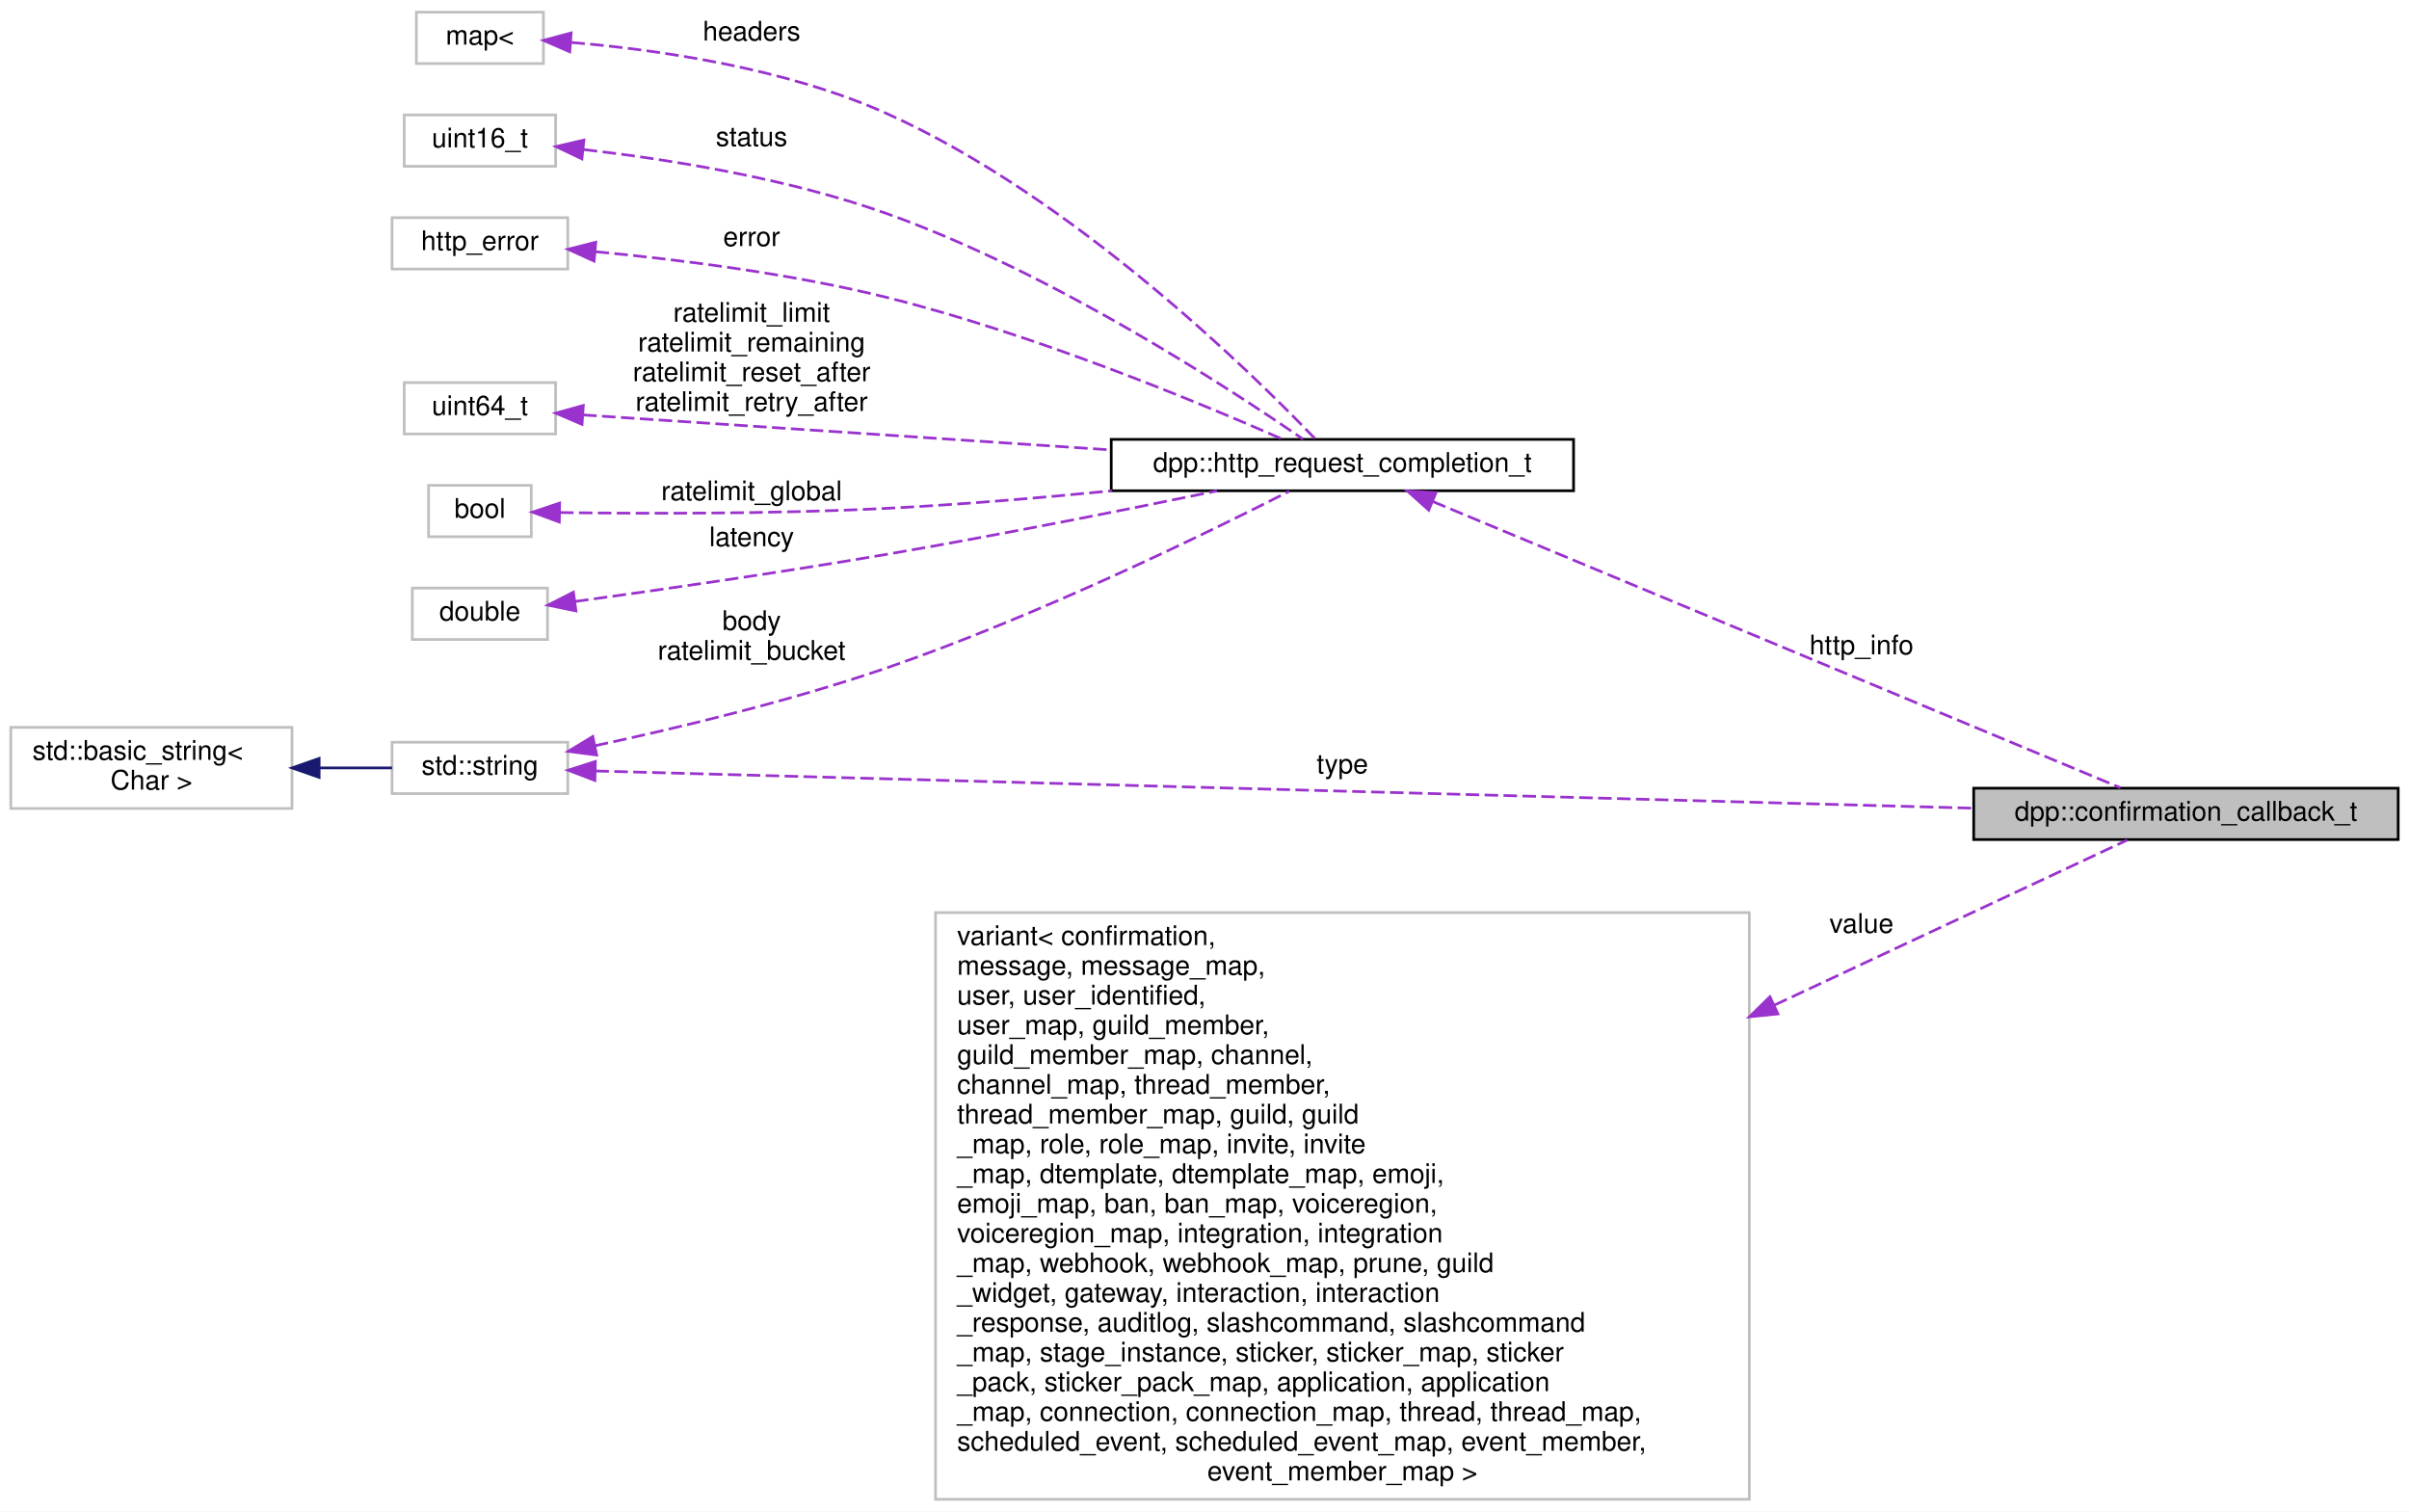
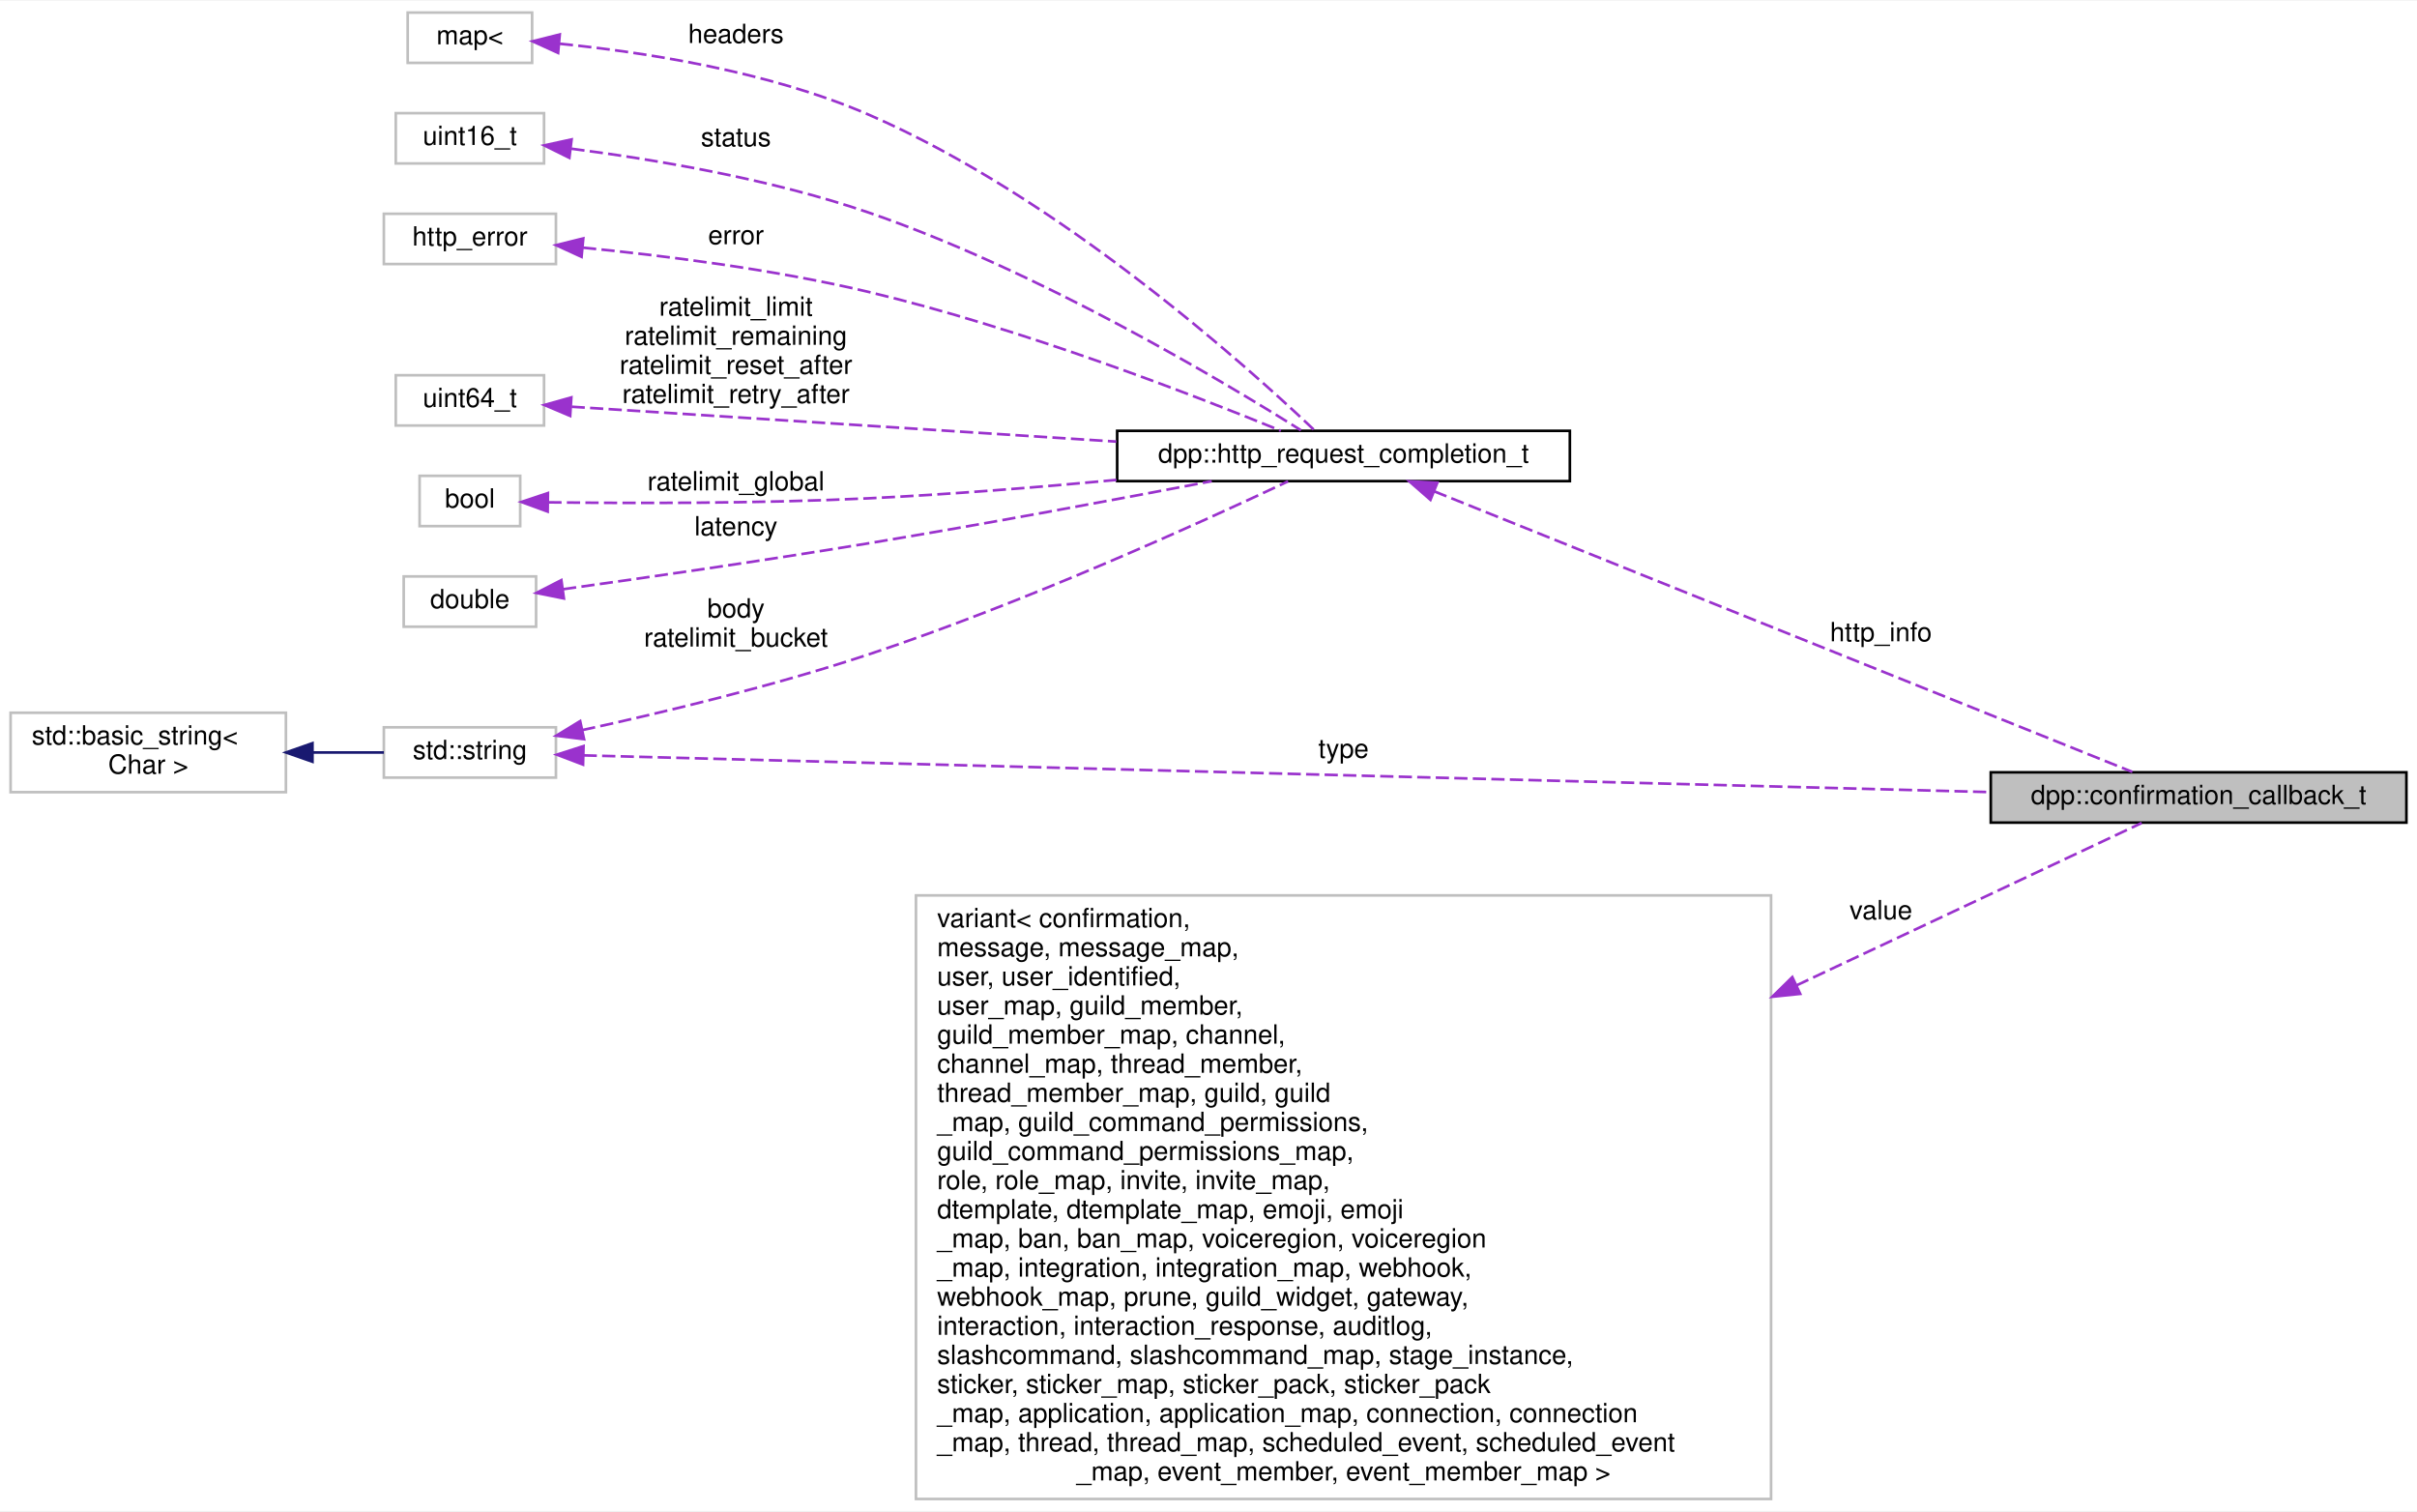
- <svg xmlns="http://www.w3.org/2000/svg" xmlns:xlink="http://www.w3.org/1999/xlink" width="891pt" height="559pt" viewBox="0.00 0.00 891.00 559.00">
-   <g id="graph0" class="graph" transform="scale(1 1) rotate(0) translate(4 555)">
-     <polygon fill="white" stroke="transparent" points="-4,4 -4,-555 887,-555 887,4 -4,4" />
+ <svg xmlns="http://www.w3.org/2000/svg" xmlns:xlink="http://www.w3.org/1999/xlink" width="913pt" height="571pt" viewBox="0.00 0.00 913.00 570.50">
+   <g id="graph0" class="graph" transform="scale(1 1) rotate(0) translate(4 566.5)">
+     <polygon fill="white" stroke="transparent" points="-4,4 -4,-566.5 909,-566.5 909,4 -4,4" />
    <g id="node1" class="node">
      <g id="a_node1">
        <a xlink:title="The results of a REST call wrapped in a convenient struct.">
-           <polygon fill="#bfbfbf" stroke="black" points="726,-244.5 726,-263.5 883,-263.5 883,-244.5 726,-244.5" />
-           <text text-anchor="middle" x="804.5" y="-251.5" font-family="Helvetica,sans-Serif" font-size="10.00">dpp::confirmation_callback_t</text>
+           <polygon fill="#bfbfbf" stroke="black" points="748,-256 748,-275 905,-275 905,-256 748,-256" />
+           <text text-anchor="middle" x="826.5" y="-263" font-family="Helvetica,sans-Serif" font-size="10.00">dpp::confirmation_callback_t</text>
        </a>
      </g>
    </g>
    <g id="node2" class="node">
      <g id="a_node2">
        <a xlink:title=" ">
-           <polygon fill="white" stroke="#bfbfbf" points="141,-261.5 141,-280.5 206,-280.5 206,-261.5 141,-261.5" />
-           <text text-anchor="middle" x="173.5" y="-268.5" font-family="Helvetica,sans-Serif" font-size="10.00">std::string</text>
+           <polygon fill="white" stroke="#bfbfbf" points="141,-273 141,-292 206,-292 206,-273 141,-273" />
+           <text text-anchor="middle" x="173.5" y="-280" font-family="Helvetica,sans-Serif" font-size="10.00">std::string</text>
        </a>
      </g>
    </g>
    <g id="edge1" class="edge">
-       <path fill="none" stroke="#9a32cd" stroke-dasharray="5,2" d="M216.22,-269.87C320.1,-267.06 591.6,-259.73 725.93,-256.1" />
-       <polygon fill="#9a32cd" stroke="#9a32cd" points="216.03,-266.38 206.12,-270.15 216.21,-273.37 216.03,-266.38" />
-       <text text-anchor="middle" x="492.5" y="-269" font-family="Helvetica,sans-Serif" font-size="10.00"> type</text>
+       <path fill="none" stroke="#9a32cd" stroke-dasharray="5,2" d="M216.45,-281.4C323.75,-278.6 609.41,-271.14 747.98,-267.52" />
+       <polygon fill="#9a32cd" stroke="#9a32cd" points="216.24,-277.91 206.34,-281.67 216.43,-284.91 216.24,-277.91" />
+       <text text-anchor="middle" x="503.5" y="-280.5" font-family="Helvetica,sans-Serif" font-size="10.00"> type</text>
    </g>
    <g id="node4" class="node">
      <g id="a_node4">
        <a xlink:href="structdpp_1_1http__request__completion__t.html" target="_top" xlink:title="The result of any HTTP request. Contains the headers, vital rate limit figures, and returned request ...">
-           <polygon fill="white" stroke="black" points="407,-373.5 407,-392.5 578,-392.5 578,-373.5 407,-373.5" />
-           <text text-anchor="middle" x="492.5" y="-380.5" font-family="Helvetica,sans-Serif" font-size="10.00">dpp::http_request_completion_t</text>
+           <polygon fill="white" stroke="black" points="418,-385 418,-404 589,-404 589,-385 418,-385" />
+           <text text-anchor="middle" x="503.5" y="-392" font-family="Helvetica,sans-Serif" font-size="10.00">dpp::http_request_completion_t</text>
        </a>
      </g>
    </g>
    <g id="edge7" class="edge">
-       <path fill="none" stroke="#9a32cd" stroke-dasharray="5,2" d="M216,-279.19C246.33,-285.67 288.23,-295.68 324,-308 379.73,-327.2 442.39,-357.82 472.85,-373.32" />
-       <polygon fill="#9a32cd" stroke="#9a32cd" points="216.69,-275.76 206.18,-277.13 215.25,-282.61 216.69,-275.76" />
-       <text text-anchor="middle" x="274" y="-322" font-family="Helvetica,sans-Serif" font-size="10.00"> body</text>
-       <text text-anchor="middle" x="274" y="-311" font-family="Helvetica,sans-Serif" font-size="10.00">ratelimit_bucket</text>
+       <path fill="none" stroke="#9a32cd" stroke-dasharray="5,2" d="M215.91,-290.94C246.2,-297.54 288.09,-307.59 324,-319.5 383.03,-339.07 449.96,-369.52 482.55,-384.91" />
+       <polygon fill="#9a32cd" stroke="#9a32cd" points="216.63,-287.51 206.11,-288.83 215.15,-294.35 216.63,-287.51" />
+       <text text-anchor="middle" x="274" y="-333.5" font-family="Helvetica,sans-Serif" font-size="10.00"> body</text>
+       <text text-anchor="middle" x="274" y="-322.5" font-family="Helvetica,sans-Serif" font-size="10.00">ratelimit_bucket</text>
    </g>
    <g id="node3" class="node">
      <g id="a_node3">
        <a xlink:title=" ">
-           <polygon fill="white" stroke="#bfbfbf" points="0,-256 0,-286 104,-286 104,-256 0,-256" />
-           <text text-anchor="start" x="8" y="-274" font-family="Helvetica,sans-Serif" font-size="10.00">std::basic_string&lt;</text>
-           <text text-anchor="middle" x="52" y="-263" font-family="Helvetica,sans-Serif" font-size="10.00"> Char &gt;</text>
+           <polygon fill="white" stroke="#bfbfbf" points="0,-267.5 0,-297.5 104,-297.5 104,-267.5 0,-267.5" />
+           <text text-anchor="start" x="8" y="-285.5" font-family="Helvetica,sans-Serif" font-size="10.00">std::basic_string&lt;</text>
+           <text text-anchor="middle" x="52" y="-274.5" font-family="Helvetica,sans-Serif" font-size="10.00"> Char &gt;</text>
        </a>
      </g>
    </g>
    <g id="edge2" class="edge">
-       <path fill="none" stroke="midnightblue" d="M114.1,-271C123.41,-271 132.68,-271 141,-271" />
-       <polygon fill="midnightblue" stroke="midnightblue" points="114.03,-267.5 104.03,-271 114.03,-274.5 114.03,-267.5" />
+       <path fill="none" stroke="midnightblue" d="M114.1,-282.5C123.41,-282.5 132.68,-282.5 141,-282.5" />
+       <polygon fill="midnightblue" stroke="midnightblue" points="114.03,-279 104.03,-282.5 114.03,-286 114.03,-279" />
    </g>
    <g id="edge3" class="edge">
-       <path fill="none" stroke="#9a32cd" stroke-dasharray="5,2" d="M525.97,-369.49C588.82,-343.34 725.67,-286.39 780.3,-263.65" />
-       <polygon fill="#9a32cd" stroke="#9a32cd" points="524.43,-366.34 516.55,-373.41 527.12,-372.8 524.43,-366.34" />
-       <text text-anchor="middle" x="684.5" y="-313" font-family="Helvetica,sans-Serif" font-size="10.00"> http_info</text>
+       <path fill="none" stroke="#9a32cd" stroke-dasharray="5,2" d="M537.73,-381.15C602.61,-355.07 744.79,-297.93 801.48,-275.15" />
+       <polygon fill="#9a32cd" stroke="#9a32cd" points="536.34,-377.93 528.36,-384.91 538.95,-384.43 536.34,-377.93" />
+       <text text-anchor="middle" x="706.5" y="-324.5" font-family="Helvetica,sans-Serif" font-size="10.00"> http_info</text>
    </g>
    <g id="node5" class="node">
      <g id="a_node5">
        <a xlink:title=" ">
-           <polygon fill="white" stroke="#bfbfbf" points="150,-531.5 150,-550.5 197,-550.5 197,-531.5 150,-531.5" />
-           <text text-anchor="middle" x="173.5" y="-538.5" font-family="Helvetica,sans-Serif" font-size="10.00">map&lt;</text>
+           <polygon fill="white" stroke="#bfbfbf" points="150,-543 150,-562 197,-562 197,-543 150,-543" />
+           <text text-anchor="middle" x="173.5" y="-550" font-family="Helvetica,sans-Serif" font-size="10.00">map&lt;</text>
        </a>
      </g>
    </g>
    <g id="edge4" class="edge">
-       <path fill="none" stroke="#9a32cd" stroke-dasharray="5,2" d="M207.32,-539.3C238.53,-536.68 286.19,-530 324,-513 392.82,-482.05 458.83,-417.31 482.4,-392.74" />
-       <polygon fill="#9a32cd" stroke="#9a32cd" points="206.73,-535.84 197.01,-540.07 207.25,-542.82 206.73,-535.84" />
-       <text text-anchor="middle" x="274" y="-540" font-family="Helvetica,sans-Serif" font-size="10.00"> headers</text>
+       <path fill="none" stroke="#9a32cd" stroke-dasharray="5,2" d="M207.46,-550.22C238.59,-547.12 286.02,-539.95 324,-523.5 395.93,-492.35 467.12,-428.37 492.63,-404.11" />
+       <polygon fill="#9a32cd" stroke="#9a32cd" points="206.82,-546.76 197.18,-551.15 207.45,-553.73 206.82,-546.76" />
+       <text text-anchor="middle" x="274" y="-550.5" font-family="Helvetica,sans-Serif" font-size="10.00"> headers</text>
    </g>
    <g id="node6" class="node">
      <g id="a_node6">
        <a xlink:title=" ">
-           <polygon fill="white" stroke="#bfbfbf" points="145.5,-493.5 145.5,-512.5 201.5,-512.5 201.5,-493.5 145.5,-493.5" />
-           <text text-anchor="middle" x="173.5" y="-500.5" font-family="Helvetica,sans-Serif" font-size="10.00">uint16_t</text>
+           <polygon fill="white" stroke="#bfbfbf" points="145.5,-505 145.5,-524 201.5,-524 201.5,-505 145.5,-505" />
+           <text text-anchor="middle" x="173.5" y="-512" font-family="Helvetica,sans-Serif" font-size="10.00">uint16_t</text>
        </a>
      </g>
    </g>
    <g id="edge5" class="edge">
-       <path fill="none" stroke="#9a32cd" stroke-dasharray="5,2" d="M211.94,-499.68C242.72,-496.14 287.11,-489.16 324,-476 385.09,-454.2 450.3,-411.65 477.91,-392.61" />
-       <polygon fill="#9a32cd" stroke="#9a32cd" points="211.22,-496.24 201.65,-500.79 211.97,-503.2 211.22,-496.24" />
-       <text text-anchor="middle" x="274" y="-501" font-family="Helvetica,sans-Serif" font-size="10.00"> status</text>
+       <path fill="none" stroke="#9a32cd" stroke-dasharray="5,2" d="M211.83,-510.57C242.55,-506.61 286.91,-499.23 324,-486.5 387.97,-464.55 457.5,-423.03 487.42,-404.21" />
+       <polygon fill="#9a32cd" stroke="#9a32cd" points="211.07,-507.13 201.57,-511.83 211.92,-514.08 211.07,-507.13" />
+       <text text-anchor="middle" x="274" y="-511.5" font-family="Helvetica,sans-Serif" font-size="10.00"> status</text>
    </g>
    <g id="node7" class="node">
      <g id="a_node7">
        <a xlink:title=" ">
-           <polygon fill="white" stroke="#bfbfbf" points="141,-455.5 141,-474.5 206,-474.5 206,-455.5 141,-455.5" />
-           <text text-anchor="middle" x="173.5" y="-462.5" font-family="Helvetica,sans-Serif" font-size="10.00">http_error</text>
+           <polygon fill="white" stroke="#bfbfbf" points="141,-467 141,-486 206,-486 206,-467 141,-467" />
+           <text text-anchor="middle" x="173.5" y="-474" font-family="Helvetica,sans-Serif" font-size="10.00">http_error</text>
        </a>
      </g>
    </g>
    <g id="edge6" class="edge">
-       <path fill="none" stroke="#9a32cd" stroke-dasharray="5,2" d="M216.28,-461.91C246.52,-459.07 288.2,-453.9 324,-445 378.16,-431.53 438.97,-406.35 470.3,-392.59" />
-       <polygon fill="#9a32cd" stroke="#9a32cd" points="215.74,-458.44 206.09,-462.82 216.36,-465.41 215.74,-458.44" />
-       <text text-anchor="middle" x="274" y="-464" font-family="Helvetica,sans-Serif" font-size="10.00"> error</text>
+       <path fill="none" stroke="#9a32cd" stroke-dasharray="5,2" d="M216.23,-473.19C246.44,-470.24 288.11,-465.04 324,-456.5 381.45,-442.83 446.36,-417.73 479.83,-404.03" />
+       <polygon fill="#9a32cd" stroke="#9a32cd" points="215.68,-469.72 206.05,-474.14 216.33,-476.69 215.68,-469.72" />
+       <text text-anchor="middle" x="274" y="-474.5" font-family="Helvetica,sans-Serif" font-size="10.00"> error</text>
    </g>
    <g id="node8" class="node">
      <g id="a_node8">
        <a xlink:title=" ">
-           <polygon fill="white" stroke="#bfbfbf" points="145.5,-394.5 145.5,-413.5 201.5,-413.5 201.5,-394.5 145.5,-394.5" />
-           <text text-anchor="middle" x="173.5" y="-401.5" font-family="Helvetica,sans-Serif" font-size="10.00">uint64_t</text>
+           <polygon fill="white" stroke="#bfbfbf" points="145.5,-406 145.5,-425 201.5,-425 201.5,-406 145.5,-406" />
+           <text text-anchor="middle" x="173.5" y="-413" font-family="Helvetica,sans-Serif" font-size="10.00">uint64_t</text>
        </a>
      </g>
    </g>
    <g id="edge8" class="edge">
-       <path fill="none" stroke="#9a32cd" stroke-dasharray="5,2" d="M211.69,-401.54C259.35,-398.38 343.39,-392.81 406.97,-388.6" />
-       <polygon fill="#9a32cd" stroke="#9a32cd" points="211.27,-398.06 201.53,-402.21 211.74,-405.04 211.27,-398.06" />
-       <text text-anchor="middle" x="274" y="-436" font-family="Helvetica,sans-Serif" font-size="10.00"> ratelimit_limit</text>
-       <text text-anchor="middle" x="274" y="-425" font-family="Helvetica,sans-Serif" font-size="10.00">ratelimit_remaining</text>
-       <text text-anchor="middle" x="274" y="-414" font-family="Helvetica,sans-Serif" font-size="10.00">ratelimit_reset_after</text>
-       <text text-anchor="middle" x="274" y="-403" font-family="Helvetica,sans-Serif" font-size="10.00">ratelimit_retry_after</text>
+       <path fill="none" stroke="#9a32cd" stroke-dasharray="5,2" d="M211.91,-413.1C261.68,-409.92 351.13,-404.19 417.68,-399.93" />
+       <polygon fill="#9a32cd" stroke="#9a32cd" points="211.38,-409.63 201.62,-413.76 211.82,-416.62 211.38,-409.63" />
+       <text text-anchor="middle" x="274" y="-447.5" font-family="Helvetica,sans-Serif" font-size="10.00"> ratelimit_limit</text>
+       <text text-anchor="middle" x="274" y="-436.5" font-family="Helvetica,sans-Serif" font-size="10.00">ratelimit_remaining</text>
+       <text text-anchor="middle" x="274" y="-425.5" font-family="Helvetica,sans-Serif" font-size="10.00">ratelimit_reset_after</text>
+       <text text-anchor="middle" x="274" y="-414.5" font-family="Helvetica,sans-Serif" font-size="10.00">ratelimit_retry_after</text>
    </g>
    <g id="node9" class="node">
      <g id="a_node9">
        <a xlink:title=" ">
-           <polygon fill="white" stroke="#bfbfbf" points="154.5,-356.5 154.5,-375.5 192.5,-375.5 192.5,-356.5 154.5,-356.5" />
-           <text text-anchor="middle" x="173.5" y="-363.5" font-family="Helvetica,sans-Serif" font-size="10.00">bool</text>
+           <polygon fill="white" stroke="#bfbfbf" points="154.5,-368 154.5,-387 192.5,-387 192.5,-368 154.5,-368" />
+           <text text-anchor="middle" x="173.5" y="-375" font-family="Helvetica,sans-Serif" font-size="10.00">bool</text>
        </a>
      </g>
    </g>
    <g id="edge9" class="edge">
-       <path fill="none" stroke="#9a32cd" stroke-dasharray="5,2" d="M203.13,-365.44C233.24,-365.03 281.98,-364.86 324,-367 351.13,-368.38 380.66,-370.87 407.25,-373.48" />
-       <polygon fill="#9a32cd" stroke="#9a32cd" points="202.87,-361.94 192.93,-365.6 202.98,-368.94 202.87,-361.94" />
-       <text text-anchor="middle" x="274" y="-370" font-family="Helvetica,sans-Serif" font-size="10.00"> ratelimit_global</text>
+       <path fill="none" stroke="#9a32cd" stroke-dasharray="5,2" d="M203.13,-376.99C233.23,-376.62 281.98,-376.48 324,-378.5 354.61,-379.97 388.09,-382.68 417.7,-385.45" />
+       <polygon fill="#9a32cd" stroke="#9a32cd" points="202.88,-373.49 192.93,-377.13 202.97,-380.49 202.88,-373.49" />
+       <text text-anchor="middle" x="274" y="-381.5" font-family="Helvetica,sans-Serif" font-size="10.00"> ratelimit_global</text>
    </g>
    <g id="node10" class="node">
      <g id="a_node10">
        <a xlink:title=" ">
-           <polygon fill="white" stroke="#bfbfbf" points="148.5,-318.5 148.5,-337.5 198.5,-337.5 198.5,-318.5 148.5,-318.5" />
-           <text text-anchor="middle" x="173.5" y="-325.5" font-family="Helvetica,sans-Serif" font-size="10.00">double</text>
+           <polygon fill="white" stroke="#bfbfbf" points="148.5,-330 148.5,-349 198.5,-349 198.5,-330 148.5,-330" />
+           <text text-anchor="middle" x="173.5" y="-337" font-family="Helvetica,sans-Serif" font-size="10.00">double</text>
        </a>
      </g>
    </g>
    <g id="edge10" class="edge">
-       <path fill="none" stroke="#9a32cd" stroke-dasharray="5,2" d="M208.71,-332.55C239.06,-336.71 284.57,-343.22 324,-350 365.48,-357.13 412.48,-366.51 446.11,-373.44" />
-       <polygon fill="#9a32cd" stroke="#9a32cd" points="209.02,-329.06 198.64,-331.19 208.08,-336 209.02,-329.06" />
-       <text text-anchor="middle" x="274" y="-353" font-family="Helvetica,sans-Serif" font-size="10.00"> latency</text>
+       <path fill="none" stroke="#9a32cd" stroke-dasharray="5,2" d="M208.69,-344.17C239.02,-348.4 284.53,-354.95 324,-361.5 367.99,-368.8 417.89,-378.11 453.72,-384.98" />
+       <polygon fill="#9a32cd" stroke="#9a32cd" points="209.01,-340.68 198.62,-342.77 208.05,-347.61 209.01,-340.68" />
+       <text text-anchor="middle" x="274" y="-364.5" font-family="Helvetica,sans-Serif" font-size="10.00"> latency</text>
    </g>
    <g id="node11" class="node">
      <g id="a_node11">
        <a xlink:title=" ">
-           <polygon fill="white" stroke="#bfbfbf" points="342,-0.5 342,-217.5 643,-217.5 643,-0.5 342,-0.5" />
-           <text text-anchor="start" x="350" y="-205.5" font-family="Helvetica,sans-Serif" font-size="10.00">variant&lt; confirmation,</text>
-           <text text-anchor="start" x="350" y="-194.5" font-family="Helvetica,sans-Serif" font-size="10.00"> message, message_map,</text>
-           <text text-anchor="start" x="350" y="-183.5" font-family="Helvetica,sans-Serif" font-size="10.00"> user, user_identified,</text>
-           <text text-anchor="start" x="350" y="-172.5" font-family="Helvetica,sans-Serif" font-size="10.00"> user_map, guild_member,</text>
-           <text text-anchor="start" x="350" y="-161.5" font-family="Helvetica,sans-Serif" font-size="10.00"> guild_member_map, channel,</text>
-           <text text-anchor="start" x="350" y="-150.5" font-family="Helvetica,sans-Serif" font-size="10.00"> channel_map, thread_member,</text>
-           <text text-anchor="start" x="350" y="-139.5" font-family="Helvetica,sans-Serif" font-size="10.00"> thread_member_map, guild, guild</text>
-           <text text-anchor="start" x="350" y="-128.5" font-family="Helvetica,sans-Serif" font-size="10.00">_map, role, role_map, invite, invite</text>
-           <text text-anchor="start" x="350" y="-117.5" font-family="Helvetica,sans-Serif" font-size="10.00">_map, dtemplate, dtemplate_map, emoji,</text>
-           <text text-anchor="start" x="350" y="-106.5" font-family="Helvetica,sans-Serif" font-size="10.00"> emoji_map, ban, ban_map, voiceregion,</text>
-           <text text-anchor="start" x="350" y="-95.5" font-family="Helvetica,sans-Serif" font-size="10.00"> voiceregion_map, integration, integration</text>
-           <text text-anchor="start" x="350" y="-84.5" font-family="Helvetica,sans-Serif" font-size="10.00">_map, webhook, webhook_map, prune, guild</text>
-           <text text-anchor="start" x="350" y="-73.5" font-family="Helvetica,sans-Serif" font-size="10.00">_widget, gateway, interaction, interaction</text>
-           <text text-anchor="start" x="350" y="-62.5" font-family="Helvetica,sans-Serif" font-size="10.00">_response, auditlog, slashcommand, slashcommand</text>
-           <text text-anchor="start" x="350" y="-51.5" font-family="Helvetica,sans-Serif" font-size="10.00">_map, stage_instance, sticker, sticker_map, sticker</text>
-           <text text-anchor="start" x="350" y="-40.5" font-family="Helvetica,sans-Serif" font-size="10.00">_pack, sticker_pack_map, application, application</text>
-           <text text-anchor="start" x="350" y="-29.5" font-family="Helvetica,sans-Serif" font-size="10.00">_map, connection, connection_map, thread, thread_map,</text>
-           <text text-anchor="start" x="350" y="-18.5" font-family="Helvetica,sans-Serif" font-size="10.00"> scheduled_event, scheduled_event_map, event_member,</text>
-           <text text-anchor="middle" x="492.5" y="-7.5" font-family="Helvetica,sans-Serif" font-size="10.00"> event_member_map &gt;</text>
+           <polygon fill="white" stroke="#bfbfbf" points="342,-0.5 342,-228.5 665,-228.5 665,-0.5 342,-0.5" />
+           <text text-anchor="start" x="350" y="-216.5" font-family="Helvetica,sans-Serif" font-size="10.00">variant&lt; confirmation,</text>
+           <text text-anchor="start" x="350" y="-205.5" font-family="Helvetica,sans-Serif" font-size="10.00"> message, message_map,</text>
+           <text text-anchor="start" x="350" y="-194.5" font-family="Helvetica,sans-Serif" font-size="10.00"> user, user_identified,</text>
+           <text text-anchor="start" x="350" y="-183.5" font-family="Helvetica,sans-Serif" font-size="10.00"> user_map, guild_member,</text>
+           <text text-anchor="start" x="350" y="-172.5" font-family="Helvetica,sans-Serif" font-size="10.00"> guild_member_map, channel,</text>
+           <text text-anchor="start" x="350" y="-161.5" font-family="Helvetica,sans-Serif" font-size="10.00"> channel_map, thread_member,</text>
+           <text text-anchor="start" x="350" y="-150.5" font-family="Helvetica,sans-Serif" font-size="10.00"> thread_member_map, guild, guild</text>
+           <text text-anchor="start" x="350" y="-139.5" font-family="Helvetica,sans-Serif" font-size="10.00">_map, guild_command_permissions,</text>
+           <text text-anchor="start" x="350" y="-128.5" font-family="Helvetica,sans-Serif" font-size="10.00"> guild_command_permissions_map,</text>
+           <text text-anchor="start" x="350" y="-117.5" font-family="Helvetica,sans-Serif" font-size="10.00"> role, role_map, invite, invite_map,</text>
+           <text text-anchor="start" x="350" y="-106.5" font-family="Helvetica,sans-Serif" font-size="10.00"> dtemplate, dtemplate_map, emoji, emoji</text>
+           <text text-anchor="start" x="350" y="-95.5" font-family="Helvetica,sans-Serif" font-size="10.00">_map, ban, ban_map, voiceregion, voiceregion</text>
+           <text text-anchor="start" x="350" y="-84.5" font-family="Helvetica,sans-Serif" font-size="10.00">_map, integration, integration_map, webhook,</text>
+           <text text-anchor="start" x="350" y="-73.5" font-family="Helvetica,sans-Serif" font-size="10.00"> webhook_map, prune, guild_widget, gateway,</text>
+           <text text-anchor="start" x="350" y="-62.5" font-family="Helvetica,sans-Serif" font-size="10.00"> interaction, interaction_response, auditlog,</text>
+           <text text-anchor="start" x="350" y="-51.5" font-family="Helvetica,sans-Serif" font-size="10.00"> slashcommand, slashcommand_map, stage_instance,</text>
+           <text text-anchor="start" x="350" y="-40.5" font-family="Helvetica,sans-Serif" font-size="10.00"> sticker, sticker_map, sticker_pack, sticker_pack</text>
+           <text text-anchor="start" x="350" y="-29.5" font-family="Helvetica,sans-Serif" font-size="10.00">_map, application, application_map, connection, connection</text>
+           <text text-anchor="start" x="350" y="-18.5" font-family="Helvetica,sans-Serif" font-size="10.00">_map, thread, thread_map, scheduled_event, scheduled_event</text>
+           <text text-anchor="middle" x="503.5" y="-7.5" font-family="Helvetica,sans-Serif" font-size="10.00">_map, event_member, event_member_map &gt;</text>
        </a>
      </g>
    </g>
    <g id="edge11" class="edge">
-       <path fill="none" stroke="#9a32cd" stroke-dasharray="5,2" d="M652.37,-183.31C704.09,-207.5 755.23,-231.42 782.75,-244.29" />
-       <polygon fill="#9a32cd" stroke="#9a32cd" points="653.59,-180.02 643.05,-178.95 650.63,-186.36 653.59,-180.02" />
-       <text text-anchor="middle" x="684.5" y="-210" font-family="Helvetica,sans-Serif" font-size="10.00"> value</text>
+       <path fill="none" stroke="#9a32cd" stroke-dasharray="5,2" d="M674.55,-194.49C726.82,-219.08 777.73,-243.03 805.01,-255.86" />
+       <polygon fill="#9a32cd" stroke="#9a32cd" points="676.01,-191.31 665.47,-190.22 673.03,-197.64 676.01,-191.31" />
+       <text text-anchor="middle" x="706.5" y="-219.5" font-family="Helvetica,sans-Serif" font-size="10.00"> value</text>
    </g>
  </g>
</svg>
